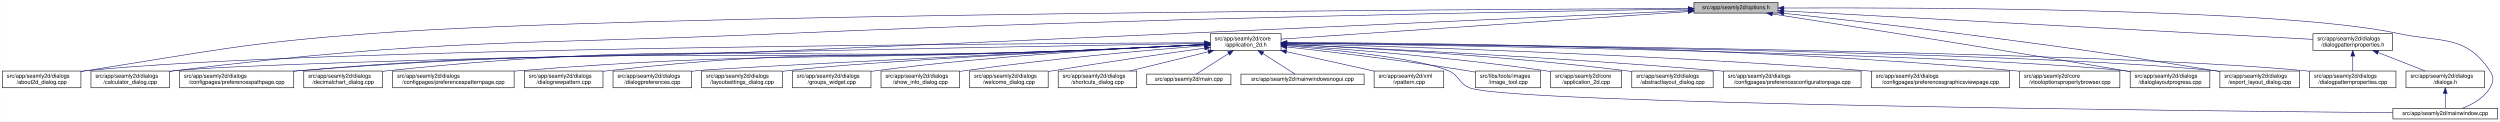
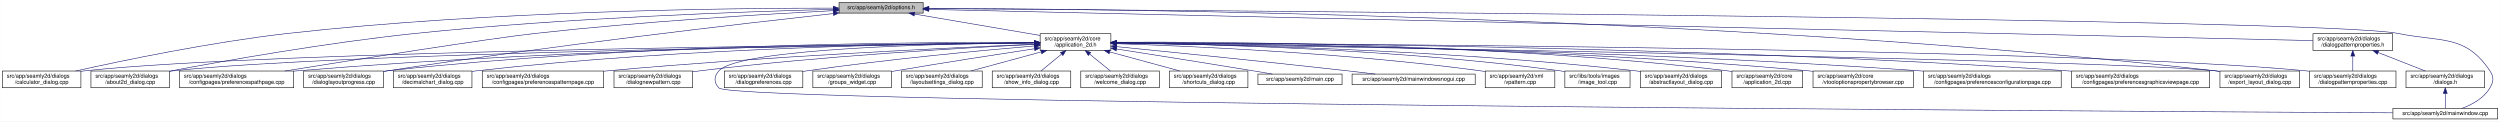
- <svg xmlns="http://www.w3.org/2000/svg" xmlns:xlink="http://www.w3.org/1999/xlink" width="4487pt" height="218pt" viewBox="0.00 0.00 4486.50 218.00">
+ <svg xmlns="http://www.w3.org/2000/svg" xmlns:xlink="http://www.w3.org/1999/xlink" width="4488pt" height="218pt" viewBox="0.00 0.00 4487.50 218.00">
  <g id="graph0" class="graph" transform="scale(1 1) rotate(0) translate(4 214)">
-     <polygon fill="white" stroke="transparent" points="-4,4 -4,-214 4482.5,-214 4482.5,4 -4,4" />
+     <polygon fill="white" stroke="transparent" points="-4,4 -4,-214 4483.5,-214 4483.5,4 -4,4" />
    <g id="node1" class="node">
      <g id="a_node1">
        <a xlink:title=" ">
-           <polygon fill="#bfbfbf" stroke="black" points="3036,-190.5 3036,-209.5 3187,-209.5 3187,-190.5 3036,-190.5" />
-           <text text-anchor="middle" x="3111.5" y="-197.5" font-family="Helvetica,sans-Serif" font-size="10.00">src/app/seamly2d/options.h</text>
+           <polygon fill="#bfbfbf" stroke="black" points="1502,-190.5 1502,-209.5 1653,-209.5 1653,-190.5 1502,-190.5" />
+           <text text-anchor="middle" x="1577.5" y="-197.5" font-family="Helvetica,sans-Serif" font-size="10.00">src/app/seamly2d/options.h</text>
        </a>
      </g>
    </g>
    <g id="node2" class="node">
      <g id="a_node2">
        <a xlink:href="../../d7/d61/application__2d_8h.html" target="_top" xlink:title=" ">
-           <polygon fill="white" stroke="black" points="2168,-123.5 2168,-153.5 2295,-153.5 2295,-123.5 2168,-123.5" />
-           <text text-anchor="start" x="2176" y="-141.5" font-family="Helvetica,sans-Serif" font-size="10.00">src/app/seamly2d/core</text>
-           <text text-anchor="middle" x="2231.5" y="-130.5" font-family="Helvetica,sans-Serif" font-size="10.00">/application_2d.h</text>
+           <polygon fill="white" stroke="black" points="1863,-123.5 1863,-153.5 1990,-153.5 1990,-123.5 1863,-123.5" />
+           <text text-anchor="start" x="1871" y="-141.5" font-family="Helvetica,sans-Serif" font-size="10.00">src/app/seamly2d/core</text>
+           <text text-anchor="middle" x="1926.5" y="-130.5" font-family="Helvetica,sans-Serif" font-size="10.00">/application_2d.h</text>
        </a>
      </g>
    </g>
    <g id="edge1" class="edge">
-       <path fill="none" stroke="midnightblue" d="M3025.7,-193.2C2849.5,-181.29 2450.4,-154.3 2295.05,-143.8" />
-       <polygon fill="midnightblue" stroke="midnightblue" points="3025.5,-196.69 3035.71,-193.88 3025.97,-189.71 3025.5,-196.69" />
-     </g>
-     <g id="node4" class="node">
-       <g id="a_node4">
-         <a xlink:href="../../d9/d7f/about2d__dialog_8cpp.html" target="_top" xlink:title=" ">
+       <path fill="none" stroke="midnightblue" d="M1637.67,-188.74C1700.56,-178.02 1798.86,-161.26 1862.98,-150.33" />
+       <polygon fill="midnightblue" stroke="midnightblue" points="1636.77,-185.34 1627.5,-190.48 1637.95,-192.24 1636.77,-185.34" />
+     </g>
+     <g id="node5" class="node">
+       <g id="a_node5">
+         <a xlink:href="../../d7/dfa/calculator__dialog_8cpp.html" target="_top" xlink:title=" ">
          <polygon fill="white" stroke="black" points="0,-56.5 0,-86.5 141,-86.5 141,-56.5 0,-56.5" />
          <text text-anchor="start" x="8" y="-74.5" font-family="Helvetica,sans-Serif" font-size="10.00">src/app/seamly2d/dialogs</text>
-           <text text-anchor="middle" x="70.5" y="-63.5" font-family="Helvetica,sans-Serif" font-size="10.00">/about2d_dialog.cpp</text>
+           <text text-anchor="middle" x="70.5" y="-63.5" font-family="Helvetica,sans-Serif" font-size="10.00">/calculator_dialog.cpp</text>
        </a>
      </g>
    </g>
    <g id="edge27" class="edge">
-       <path fill="none" stroke="midnightblue" d="M3025.87,-198.71C2649.17,-197.21 1137.14,-189.11 663.5,-154 433.75,-136.97 377.09,-122.7 149.5,-87 146.74,-86.57 143.94,-86.11 141.1,-85.65" />
-       <polygon fill="midnightblue" stroke="midnightblue" points="3025.87,-202.21 3035.89,-198.74 3025.9,-195.21 3025.87,-202.21" />
+       <path fill="none" stroke="midnightblue" d="M1491.67,-199.44C1310.27,-199.48 874.82,-194.85 512.5,-154 375.26,-138.52 216.5,-105.49 131.59,-86.57" />
+       <polygon fill="midnightblue" stroke="midnightblue" points="1491.68,-202.94 1501.68,-199.43 1491.68,-195.94 1491.68,-202.94" />
    </g>
    <g id="node6" class="node">
      <g id="a_node6">
-         <a xlink:href="../../d7/dfa/calculator__dialog_8cpp.html" target="_top" xlink:title=" ">
+         <a xlink:href="../../d9/d7f/about2d__dialog_8cpp.html" target="_top" xlink:title=" ">
          <polygon fill="white" stroke="black" points="159,-56.5 159,-86.5 300,-86.5 300,-56.5 159,-56.5" />
          <text text-anchor="start" x="167" y="-74.5" font-family="Helvetica,sans-Serif" font-size="10.00">src/app/seamly2d/dialogs</text>
-           <text text-anchor="middle" x="229.5" y="-63.5" font-family="Helvetica,sans-Serif" font-size="10.00">/calculator_dialog.cpp</text>
+           <text text-anchor="middle" x="229.5" y="-63.5" font-family="Helvetica,sans-Serif" font-size="10.00">/about2d_dialog.cpp</text>
        </a>
      </g>
    </g>
    <g id="edge28" class="edge">
-       <path fill="none" stroke="midnightblue" d="M3025.74,-197.78C2775.94,-194.02 2027.27,-181.12 1406.5,-154 918.06,-132.66 793.82,-146.13 308.5,-87 305.73,-86.66 302.91,-86.29 300.07,-85.89" />
-       <polygon fill="midnightblue" stroke="midnightblue" points="3025.79,-201.29 3035.84,-197.94 3025.89,-194.29 3025.79,-201.29" />
-     </g>
-     <g id="node8" class="node">
-       <g id="a_node8">
+       <path fill="none" stroke="midnightblue" d="M1491.61,-197.2C1339.88,-193.39 1014.6,-182.41 741.5,-154 583.04,-137.52 398.94,-104.87 300.41,-86.28" />
+       <polygon fill="midnightblue" stroke="midnightblue" points="1491.71,-200.7 1501.79,-197.45 1491.88,-193.71 1491.71,-200.7" />
+     </g>
+     <g id="node10" class="node">
+       <g id="a_node10">
        <a xlink:href="../../dc/d20/preferencespathpage_8cpp.html" target="_top" xlink:title=" ">
          <polygon fill="white" stroke="black" points="318,-56.5 318,-86.5 523,-86.5 523,-56.5 318,-56.5" />
          <text text-anchor="start" x="326" y="-74.5" font-family="Helvetica,sans-Serif" font-size="10.00">src/app/seamly2d/dialogs</text>
          <text text-anchor="middle" x="420.5" y="-63.5" font-family="Helvetica,sans-Serif" font-size="10.00">/configpages/preferencespathpage.cpp</text>
        </a>
      </g>
    </g>
    <g id="edge29" class="edge">
-       <path fill="none" stroke="midnightblue" d="M3025.78,-195.08C2776.09,-183.66 2027.69,-149.62 1406.5,-123 1017.64,-106.33 919.3,-120.24 531.5,-87 528.79,-86.77 526.04,-86.52 523.27,-86.25" />
-       <polygon fill="midnightblue" stroke="midnightblue" points="3025.73,-198.58 3035.88,-195.54 3026.05,-191.58 3025.73,-198.58" />
-     </g>
-     <g id="node16" class="node">
-       <g id="a_node16">
+       <path fill="none" stroke="midnightblue" d="M1491.58,-194.91C1371.55,-188.71 1146.99,-175.35 956.5,-154 871.26,-144.45 635.73,-107.19 507.1,-86.52" />
+       <polygon fill="midnightblue" stroke="midnightblue" points="1491.64,-198.42 1501.81,-195.44 1492,-191.43 1491.64,-198.42" />
+     </g>
+     <g id="node13" class="node">
+       <g id="a_node13">
        <a xlink:href="../../d6/d89/dialoglayoutprogress_8cpp.html" target="_top" xlink:title=" ">
-           <polygon fill="white" stroke="black" points="3819,-56.5 3819,-86.5 3962,-86.5 3962,-56.5 3819,-56.5" />
-           <text text-anchor="start" x="3827" y="-74.5" font-family="Helvetica,sans-Serif" font-size="10.00">src/app/seamly2d/dialogs</text>
-           <text text-anchor="middle" x="3890.5" y="-63.5" font-family="Helvetica,sans-Serif" font-size="10.00">/dialoglayoutprogress.cpp</text>
-         </a>
-       </g>
-     </g>
-     <g id="edge34" class="edge">
-       <path fill="none" stroke="midnightblue" d="M3176.81,-188.92C3300.43,-169.76 3577.06,-126.45 3809.5,-87 3812.6,-86.47 3815.76,-85.93 3818.96,-85.38" />
-       <polygon fill="midnightblue" stroke="midnightblue" points="3176.1,-185.49 3166.75,-190.48 3177.17,-192.41 3176.1,-185.49" />
+           <polygon fill="white" stroke="black" points="541,-56.5 541,-86.5 684,-86.5 684,-56.5 541,-56.5" />
+           <text text-anchor="start" x="549" y="-74.5" font-family="Helvetica,sans-Serif" font-size="10.00">src/app/seamly2d/dialogs</text>
+           <text text-anchor="middle" x="612.5" y="-63.5" font-family="Helvetica,sans-Serif" font-size="10.00">/dialoglayoutprogress.cpp</text>
+         </a>
+       </g>
+     </g>
+     <g id="edge30" class="edge">
+       <path fill="none" stroke="midnightblue" d="M1491.69,-189.68C1333.36,-172.15 984.76,-131.95 692.5,-87 689.85,-86.59 687.15,-86.17 684.43,-85.72" />
+       <polygon fill="midnightblue" stroke="midnightblue" points="1491.51,-193.18 1501.84,-190.8 1492.28,-186.23 1491.51,-193.18" />
    </g>
    <g id="node17" class="node">
      <g id="a_node17">
        <a xlink:href="../../dd/d54/export__layout__dialog_8cpp.html" target="_top" xlink:title=" ">
-           <polygon fill="white" stroke="black" points="3980,-56.5 3980,-86.5 4123,-86.5 4123,-56.5 3980,-56.5" />
-           <text text-anchor="start" x="3988" y="-74.5" font-family="Helvetica,sans-Serif" font-size="10.00">src/app/seamly2d/dialogs</text>
-           <text text-anchor="middle" x="4051.5" y="-63.5" font-family="Helvetica,sans-Serif" font-size="10.00">/export_layout_dialog.cpp</text>
+           <polygon fill="white" stroke="black" points="3981,-56.5 3981,-86.5 4124,-86.5 4124,-56.5 3981,-56.5" />
+           <text text-anchor="start" x="3989" y="-74.5" font-family="Helvetica,sans-Serif" font-size="10.00">src/app/seamly2d/dialogs</text>
+           <text text-anchor="middle" x="4052.5" y="-63.5" font-family="Helvetica,sans-Serif" font-size="10.00">/export_layout_dialog.cpp</text>
        </a>
      </g>
    </g>
    <g id="edge35" class="edge">
-       <path fill="none" stroke="midnightblue" d="M3197.47,-190.11C3278.34,-181.55 3402.76,-167.9 3510.5,-154 3715.84,-127.51 3767.16,-120.36 3971.5,-87 3974.29,-86.55 3977.13,-86.07 3979.99,-85.59" />
-       <polygon fill="midnightblue" stroke="midnightblue" points="3196.91,-186.65 3187.34,-191.18 3197.65,-193.61 3196.91,-186.65" />
-     </g>
-     <g id="node26" class="node">
-       <g id="a_node26">
+       <path fill="none" stroke="midnightblue" d="M1663.3,-199.02C1974.51,-198.24 3072.84,-188.02 3971.5,-87 3974.48,-86.66 3977.52,-86.29 3980.58,-85.88" />
+       <polygon fill="midnightblue" stroke="midnightblue" points="1663,-195.52 1653,-199.04 1663.01,-202.52 1663,-195.52" />
+     </g>
+     <g id="node25" class="node">
+       <g id="a_node25">
        <a xlink:href="../../d8/dd9/mainwindow_8cpp.html" target="_top" xlink:title=" ">
-           <polygon fill="white" stroke="black" points="4290.5,-0.5 4290.5,-19.5 4478.5,-19.5 4478.5,-0.5 4290.5,-0.5" />
-           <text text-anchor="middle" x="4384.5" y="-7.5" font-family="Helvetica,sans-Serif" font-size="10.00">src/app/seamly2d/mainwindow.cpp</text>
+           <polygon fill="white" stroke="black" points="4291.5,-0.5 4291.5,-19.5 4479.5,-19.5 4479.5,-0.5 4291.5,-0.5" />
+           <text text-anchor="middle" x="4385.5" y="-7.5" font-family="Helvetica,sans-Serif" font-size="10.00">src/app/seamly2d/mainwindow.cpp</text>
        </a>
      </g>
    </g>
    <g id="edge36" class="edge">
-       <path fill="none" stroke="midnightblue" d="M3197.63,-199.6C3434.01,-200.63 4089.24,-199.21 4299.5,-154 4376.88,-137.36 4420.3,-152.66 4464.5,-87 4472.19,-75.57 4471.46,-67.89 4464.5,-56 4453.8,-37.71 4432.63,-26.27 4414.75,-19.51" />
-       <polygon fill="midnightblue" stroke="midnightblue" points="3197.38,-196.1 3187.37,-199.55 3197.35,-203.1 3197.38,-196.1" />
+       <path fill="none" stroke="midnightblue" d="M1663.63,-198.47C2112.51,-195.58 4168.49,-180.91 4300.5,-154 4378.05,-138.19 4421.3,-152.66 4465.5,-87 4473.19,-75.57 4472.46,-67.89 4465.5,-56 4454.8,-37.71 4433.63,-26.27 4415.75,-19.51" />
+       <polygon fill="midnightblue" stroke="midnightblue" points="1663.3,-194.97 1653.32,-198.53 1663.35,-201.97 1663.3,-194.97" />
    </g>
    <g id="node28" class="node">
      <g id="a_node28">
        <a xlink:href="../../d5/d4e/dialogpatternproperties_8h.html" target="_top" xlink:title=" ">
-           <polygon fill="white" stroke="black" points="4147,-123.5 4147,-153.5 4290,-153.5 4290,-123.5 4147,-123.5" />
-           <text text-anchor="start" x="4155" y="-141.5" font-family="Helvetica,sans-Serif" font-size="10.00">src/app/seamly2d/dialogs</text>
-           <text text-anchor="middle" x="4218.5" y="-130.5" font-family="Helvetica,sans-Serif" font-size="10.00">/dialogpatternproperties.h</text>
-         </a>
-       </g>
-     </g>
-     <g id="edge30" class="edge">
-       <path fill="none" stroke="midnightblue" d="M3197.27,-194.39C3408.58,-183.03 3951.27,-153.86 4146.87,-143.35" />
-       <polygon fill="midnightblue" stroke="midnightblue" points="3196.95,-190.9 3187.15,-194.93 3197.33,-197.89 3196.95,-190.9" />
+           <polygon fill="white" stroke="black" points="4148,-123.5 4148,-153.5 4291,-153.5 4291,-123.5 4148,-123.5" />
+           <text text-anchor="start" x="4156" y="-141.5" font-family="Helvetica,sans-Serif" font-size="10.00">src/app/seamly2d/dialogs</text>
+           <text text-anchor="middle" x="4219.5" y="-130.5" font-family="Helvetica,sans-Serif" font-size="10.00">/dialogpatternproperties.h</text>
+         </a>
+       </g>
+     </g>
+     <g id="edge31" class="edge">
+       <path fill="none" stroke="midnightblue" d="M1663.16,-197.07C2066.94,-187.98 3776.07,-149.49 4147.9,-141.11" />
+       <polygon fill="midnightblue" stroke="midnightblue" points="1662.93,-193.57 1653.02,-197.3 1663.09,-200.57 1662.93,-193.57" />
    </g>
    <g id="node3" class="node">
      <g id="a_node3">
+         <a xlink:href="../../dd/db4/abstractlayout__dialog_8cpp.html" target="_top" xlink:title=" ">
+           <polygon fill="white" stroke="black" points="2940.5,-56.5 2940.5,-86.5 3086.5,-86.5 3086.5,-56.5 2940.5,-56.5" />
+           <text text-anchor="start" x="2948.5" y="-74.5" font-family="Helvetica,sans-Serif" font-size="10.00">src/app/seamly2d/dialogs</text>
+           <text text-anchor="middle" x="3013.5" y="-63.5" font-family="Helvetica,sans-Serif" font-size="10.00">/abstractlayout_dialog.cpp</text>
+         </a>
+       </g>
+     </g>
+     <g id="edge2" class="edge">
+       <path fill="none" stroke="midnightblue" d="M2000.27,-136.88C2166.71,-134.81 2583.94,-125.84 2930.5,-87 2933.7,-86.64 2936.96,-86.24 2940.25,-85.8" />
+       <polygon fill="midnightblue" stroke="midnightblue" points="2000.11,-133.38 1990.15,-137 2000.19,-140.38 2000.11,-133.38" />
+     </g>
+     <g id="node4" class="node">
+       <g id="a_node4">
        <a xlink:href="../../df/d3e/application__2d_8cpp.html" target="_top" xlink:title=" ">
-           <polygon fill="white" stroke="black" points="2779,-56.5 2779,-86.5 2906,-86.5 2906,-56.5 2779,-56.5" />
-           <text text-anchor="start" x="2787" y="-74.5" font-family="Helvetica,sans-Serif" font-size="10.00">src/app/seamly2d/core</text>
-           <text text-anchor="middle" x="2842.5" y="-63.5" font-family="Helvetica,sans-Serif" font-size="10.00">/application_2d.cpp</text>
-         </a>
-       </g>
-     </g>
-     <g id="edge2" class="edge">
-       <path fill="none" stroke="midnightblue" d="M2305.18,-132.98C2409.08,-126.07 2604.42,-111.08 2769.5,-87 2772.57,-86.55 2775.7,-86.06 2778.87,-85.54" />
-       <polygon fill="midnightblue" stroke="midnightblue" points="2304.86,-129.5 2295.11,-133.65 2305.32,-136.48 2304.86,-129.5" />
+           <polygon fill="white" stroke="black" points="3105,-56.5 3105,-86.5 3232,-86.5 3232,-56.5 3105,-56.5" />
+           <text text-anchor="start" x="3113" y="-74.5" font-family="Helvetica,sans-Serif" font-size="10.00">src/app/seamly2d/core</text>
+           <text text-anchor="middle" x="3168.5" y="-63.5" font-family="Helvetica,sans-Serif" font-size="10.00">/application_2d.cpp</text>
+         </a>
+       </g>
    </g>
    <g id="edge3" class="edge">
-       <path fill="none" stroke="midnightblue" d="M2157.76,-137.27C1835.74,-136.01 550.99,-128.45 149.5,-87 146.73,-86.71 143.9,-86.38 141.06,-86.02" />
-       <polygon fill="midnightblue" stroke="midnightblue" points="2157.9,-140.77 2167.91,-137.31 2157.92,-133.77 2157.9,-140.77" />
-     </g>
-     <g id="node5" class="node">
-       <g id="a_node5">
-         <a xlink:href="../../dd/db4/abstractlayout__dialog_8cpp.html" target="_top" xlink:title=" ">
-           <polygon fill="white" stroke="black" points="2924.5,-56.5 2924.5,-86.5 3070.5,-86.5 3070.5,-56.5 2924.5,-56.5" />
-           <text text-anchor="start" x="2932.5" y="-74.5" font-family="Helvetica,sans-Serif" font-size="10.00">src/app/seamly2d/dialogs</text>
-           <text text-anchor="middle" x="2997.5" y="-63.5" font-family="Helvetica,sans-Serif" font-size="10.00">/abstractlayout_dialog.cpp</text>
-         </a>
-       </g>
+       <path fill="none" stroke="midnightblue" d="M2000.29,-138.22C2185.34,-139.16 2683.77,-136.49 3095.5,-87 3098.58,-86.63 3101.72,-86.2 3104.89,-85.73" />
+       <polygon fill="midnightblue" stroke="midnightblue" points="2000.16,-134.71 1990.14,-138.16 2000.12,-141.71 2000.16,-134.71" />
    </g>
    <g id="edge4" class="edge">
-       <path fill="none" stroke="midnightblue" d="M2305.53,-134.43C2431.14,-128.7 2693.86,-114.36 2914.5,-87 2917.69,-86.6 2920.95,-86.17 2924.24,-85.7" />
-       <polygon fill="midnightblue" stroke="midnightblue" points="2305.1,-130.95 2295.27,-134.9 2305.41,-137.94 2305.1,-130.95" />
+       <path fill="none" stroke="midnightblue" d="M1852.53,-136.91C1560.58,-134.34 487.72,-122.63 149.5,-87 146.73,-86.71 143.9,-86.37 141.06,-86" />
+       <polygon fill="midnightblue" stroke="midnightblue" points="1852.56,-140.41 1862.59,-137 1852.62,-133.41 1852.56,-140.41" />
    </g>
    <g id="edge5" class="edge">
-       <path fill="none" stroke="midnightblue" d="M2157.34,-136.23C1826.63,-130.5 494.47,-106.39 308.5,-87 305.73,-86.71 302.9,-86.38 300.06,-86.01" />
-       <polygon fill="midnightblue" stroke="midnightblue" points="2157.7,-139.74 2167.76,-136.42 2157.82,-132.74 2157.7,-139.74" />
+       <path fill="none" stroke="midnightblue" d="M1852.41,-136.67C1577.21,-133.35 613.89,-119.61 308.5,-87 305.73,-86.7 302.9,-86.37 300.06,-85.99" />
+       <polygon fill="midnightblue" stroke="midnightblue" points="1852.64,-140.17 1862.69,-136.79 1852.73,-133.17 1852.64,-140.17" />
    </g>
    <g id="node7" class="node">
      <g id="a_node7">
+         <a xlink:href="../../d2/d00/vtooloptionspropertybrowser_8cpp.html" target="_top" xlink:title=" ">
+           <polygon fill="white" stroke="black" points="3250.5,-56.5 3250.5,-86.5 3430.5,-86.5 3430.5,-56.5 3250.5,-56.5" />
+           <text text-anchor="start" x="3258.5" y="-74.5" font-family="Helvetica,sans-Serif" font-size="10.00">src/app/seamly2d/core</text>
+           <text text-anchor="middle" x="3340.5" y="-63.5" font-family="Helvetica,sans-Serif" font-size="10.00">/vtooloptionspropertybrowser.cpp</text>
+         </a>
+       </g>
+     </g>
+     <g id="edge6" class="edge">
+       <path fill="none" stroke="midnightblue" d="M2000.34,-137.39C2200.41,-136.5 2769.56,-130.07 3240.5,-87 3243.73,-86.7 3247.02,-86.38 3250.34,-86.02" />
+       <polygon fill="midnightblue" stroke="midnightblue" points="2000.22,-133.89 1990.24,-137.43 2000.25,-140.89 2000.22,-133.89" />
+     </g>
+     <g id="node8" class="node">
+       <g id="a_node8">
        <a xlink:href="../../d2/d2d/preferencesconfigurationpage_8cpp.html" target="_top" xlink:title=" ">
-           <polygon fill="white" stroke="black" points="3089,-56.5 3089,-86.5 3336,-86.5 3336,-56.5 3089,-56.5" />
-           <text text-anchor="start" x="3097" y="-74.5" font-family="Helvetica,sans-Serif" font-size="10.00">src/app/seamly2d/dialogs</text>
-           <text text-anchor="middle" x="3212.5" y="-63.5" font-family="Helvetica,sans-Serif" font-size="10.00">/configpages/preferencesconfigurationpage.cpp</text>
-         </a>
-       </g>
-     </g>
-     <g id="edge6" class="edge">
-       <path fill="none" stroke="midnightblue" d="M2305.41,-134.32C2452.81,-127.71 2793.72,-111.07 3079.5,-87 3082.62,-86.74 3085.79,-86.46 3088.98,-86.17" />
-       <polygon fill="midnightblue" stroke="midnightblue" points="2304.97,-130.84 2295.14,-134.78 2305.28,-137.83 2304.97,-130.84" />
+           <polygon fill="white" stroke="black" points="3449,-56.5 3449,-86.5 3696,-86.5 3696,-56.5 3449,-56.5" />
+           <text text-anchor="start" x="3457" y="-74.5" font-family="Helvetica,sans-Serif" font-size="10.00">src/app/seamly2d/dialogs</text>
+           <text text-anchor="middle" x="3572.5" y="-63.5" font-family="Helvetica,sans-Serif" font-size="10.00">/configpages/preferencesconfigurationpage.cpp</text>
+         </a>
+       </g>
    </g>
    <g id="edge7" class="edge">
-       <path fill="none" stroke="midnightblue" d="M2157.43,-133.66C2093.82,-130.46 1999.64,-125.96 1917.5,-123 1301.69,-100.79 1145.84,-134.97 531.5,-87 528.79,-86.79 526.04,-86.56 523.27,-86.31" />
-       <polygon fill="midnightblue" stroke="midnightblue" points="2157.6,-137.17 2167.77,-134.18 2157.96,-130.18 2157.6,-137.17" />
+       <path fill="none" stroke="midnightblue" d="M2000.11,-137C2219.38,-135.1 2887.25,-126.26 3439.5,-87 3442.63,-86.78 3445.8,-86.54 3448.99,-86.28" />
+       <polygon fill="midnightblue" stroke="midnightblue" points="1999.98,-133.5 1990.01,-137.09 2000.04,-140.5 1999.98,-133.5" />
    </g>
    <g id="node9" class="node">
      <g id="a_node9">
        <a xlink:href="../../d9/d70/preferencesgraphicsviewpage_8cpp.html" target="_top" xlink:title=" ">
-           <polygon fill="white" stroke="black" points="3354.5,-56.5 3354.5,-86.5 3602.5,-86.5 3602.5,-56.5 3354.5,-56.5" />
-           <text text-anchor="start" x="3362.5" y="-74.5" font-family="Helvetica,sans-Serif" font-size="10.00">src/app/seamly2d/dialogs</text>
-           <text text-anchor="middle" x="3478.5" y="-63.5" font-family="Helvetica,sans-Serif" font-size="10.00">/configpages/preferencesgraphicsviewpage.cpp</text>
+           <polygon fill="white" stroke="black" points="3714.5,-56.5 3714.5,-86.5 3962.5,-86.5 3962.5,-56.5 3714.5,-56.5" />
+           <text text-anchor="start" x="3722.5" y="-74.5" font-family="Helvetica,sans-Serif" font-size="10.00">src/app/seamly2d/dialogs</text>
+           <text text-anchor="middle" x="3838.5" y="-63.5" font-family="Helvetica,sans-Serif" font-size="10.00">/configpages/preferencesgraphicsviewpage.cpp</text>
        </a>
      </g>
    </g>
    <g id="edge8" class="edge">
-       <path fill="none" stroke="midnightblue" d="M2305.34,-135.74C2483.97,-131.15 2953.59,-116.99 3344.5,-87 3347.77,-86.75 3351.08,-86.48 3354.42,-86.2" />
-       <polygon fill="midnightblue" stroke="midnightblue" points="2305.17,-132.25 2295.27,-136 2305.35,-139.24 2305.17,-132.25" />
-     </g>
-     <g id="node10" class="node">
-       <g id="a_node10">
-         <a xlink:href="../../d2/d00/vtooloptionspropertybrowser_8cpp.html" target="_top" xlink:title=" ">
-           <polygon fill="white" stroke="black" points="3620.5,-56.5 3620.5,-86.5 3800.5,-86.5 3800.5,-56.5 3620.5,-56.5" />
-           <text text-anchor="start" x="3628.5" y="-74.5" font-family="Helvetica,sans-Serif" font-size="10.00">src/app/seamly2d/core</text>
-           <text text-anchor="middle" x="3710.5" y="-63.5" font-family="Helvetica,sans-Serif" font-size="10.00">/vtooloptionspropertybrowser.cpp</text>
-         </a>
-       </g>
+       <path fill="none" stroke="midnightblue" d="M2000.54,-137.5C2244.41,-137.05 3044.65,-132 3704.5,-87 3707.77,-86.78 3711.08,-86.54 3714.42,-86.28" />
+       <polygon fill="midnightblue" stroke="midnightblue" points="2000.37,-134 1990.37,-137.52 2000.38,-141 2000.37,-134" />
    </g>
    <g id="edge9" class="edge">
-       <path fill="none" stroke="midnightblue" d="M2305.41,-137.62C2512.19,-137.35 3114.04,-132.4 3611.5,-87 3614.44,-86.73 3617.43,-86.43 3620.44,-86.11" />
-       <polygon fill="midnightblue" stroke="midnightblue" points="2305.27,-134.12 2295.28,-137.63 2305.28,-141.12 2305.27,-134.12" />
+       <path fill="none" stroke="midnightblue" d="M1852.56,-137.26C1644.32,-136.06 1035.3,-128.93 531.5,-87 528.79,-86.77 526.04,-86.53 523.27,-86.27" />
+       <polygon fill="midnightblue" stroke="midnightblue" points="1852.74,-140.76 1862.76,-137.32 1852.78,-133.76 1852.74,-140.76" />
    </g>
    <g id="node11" class="node">
      <g id="a_node11">
        <a xlink:href="../../dd/dc2/decimalchart__dialog_8cpp.html" target="_top" xlink:title=" ">
-           <polygon fill="white" stroke="black" points="541,-56.5 541,-86.5 682,-86.5 682,-56.5 541,-56.5" />
-           <text text-anchor="start" x="549" y="-74.5" font-family="Helvetica,sans-Serif" font-size="10.00">src/app/seamly2d/dialogs</text>
-           <text text-anchor="middle" x="611.5" y="-63.5" font-family="Helvetica,sans-Serif" font-size="10.00">/decimalchart_dialog.cpp</text>
+           <polygon fill="white" stroke="black" points="702,-56.5 702,-86.5 843,-86.5 843,-56.5 702,-56.5" />
+           <text text-anchor="start" x="710" y="-74.5" font-family="Helvetica,sans-Serif" font-size="10.00">src/app/seamly2d/dialogs</text>
+           <text text-anchor="middle" x="772.5" y="-63.5" font-family="Helvetica,sans-Serif" font-size="10.00">/decimalchart_dialog.cpp</text>
        </a>
      </g>
    </g>
    <g id="edge10" class="edge">
-       <path fill="none" stroke="midnightblue" d="M2157.43,-133.73C2093.81,-130.57 1999.64,-126.1 1917.5,-123 1372.76,-102.43 1233.66,-143.77 691.5,-87 688.41,-86.68 685.26,-86.3 682.09,-85.89" />
-       <polygon fill="midnightblue" stroke="midnightblue" points="2157.6,-137.24 2167.77,-134.24 2157.95,-130.25 2157.6,-137.24" />
+       <path fill="none" stroke="midnightblue" d="M1852.61,-137.39C1678.05,-136.38 1226.65,-129.51 852.5,-87 849.41,-86.65 846.27,-86.25 843.1,-85.82" />
+       <polygon fill="midnightblue" stroke="midnightblue" points="1852.69,-140.89 1862.71,-137.44 1852.73,-133.89 1852.69,-140.89" />
    </g>
    <g id="node12" class="node">
      <g id="a_node12">
        <a xlink:href="../../dc/d63/preferencespatternpage_8cpp.html" target="_top" xlink:title=" ">
-           <polygon fill="white" stroke="black" points="700.5,-56.5 700.5,-86.5 918.5,-86.5 918.5,-56.5 700.5,-56.5" />
-           <text text-anchor="start" x="708.5" y="-74.5" font-family="Helvetica,sans-Serif" font-size="10.00">src/app/seamly2d/dialogs</text>
-           <text text-anchor="middle" x="809.5" y="-63.5" font-family="Helvetica,sans-Serif" font-size="10.00">/configpages/preferencespatternpage.cpp</text>
+           <polygon fill="white" stroke="black" points="861.5,-56.5 861.5,-86.5 1079.5,-86.5 1079.5,-56.5 861.5,-56.5" />
+           <text text-anchor="start" x="869.5" y="-74.5" font-family="Helvetica,sans-Serif" font-size="10.00">src/app/seamly2d/dialogs</text>
+           <text text-anchor="middle" x="970.5" y="-63.5" font-family="Helvetica,sans-Serif" font-size="10.00">/configpages/preferencespatternpage.cpp</text>
        </a>
      </g>
    </g>
    <g id="edge11" class="edge">
-       <path fill="none" stroke="midnightblue" d="M2157.43,-133.87C2093.8,-130.81 1999.62,-126.39 1917.5,-123 1477.58,-104.84 1366.41,-121.88 927.5,-87 924.62,-86.77 921.7,-86.52 918.76,-86.26" />
-       <polygon fill="midnightblue" stroke="midnightblue" points="2157.6,-137.39 2167.76,-134.37 2157.94,-130.4 2157.6,-137.39" />
-     </g>
-     <g id="node13" class="node">
-       <g id="a_node13">
-         <a xlink:href="../../de/d87/dialognewpattern_8cpp.html" target="_top" xlink:title=" ">
-           <polygon fill="white" stroke="black" points="937,-56.5 937,-86.5 1078,-86.5 1078,-56.5 937,-56.5" />
-           <text text-anchor="start" x="945" y="-74.5" font-family="Helvetica,sans-Serif" font-size="10.00">src/app/seamly2d/dialogs</text>
-           <text text-anchor="middle" x="1007.5" y="-63.5" font-family="Helvetica,sans-Serif" font-size="10.00">/dialognewpattern.cpp</text>
-         </a>
-       </g>
+       <path fill="none" stroke="midnightblue" d="M1852.61,-134.59C1706.45,-128.49 1370.21,-112.77 1088.5,-87 1085.62,-86.74 1082.71,-86.46 1079.77,-86.17" />
+       <polygon fill="midnightblue" stroke="midnightblue" points="1852.66,-138.1 1862.8,-135.01 1852.95,-131.1 1852.66,-138.1" />
    </g>
    <g id="edge12" class="edge">
-       <path fill="none" stroke="midnightblue" d="M2157.42,-134.02C2093.79,-131.04 1999.61,-126.67 1917.5,-123 1548.19,-106.47 1453.85,-128.47 1086.5,-87 1083.73,-86.69 1080.91,-86.33 1078.06,-85.95" />
-       <polygon fill="midnightblue" stroke="midnightblue" points="2157.6,-137.53 2167.76,-134.5 2157.93,-130.54 2157.6,-137.53" />
+       <path fill="none" stroke="midnightblue" d="M1852.43,-138.03C1660.3,-138.64 1130.39,-135.41 692.5,-87 689.83,-86.71 687.12,-86.37 684.39,-86.01" />
+       <polygon fill="midnightblue" stroke="midnightblue" points="1852.7,-141.53 1862.69,-137.99 1852.68,-134.53 1852.7,-141.53" />
    </g>
    <g id="node14" class="node">
      <g id="a_node14">
-         <a xlink:href="../../d5/d18/dialogpatternproperties_8cpp.html" target="_top" xlink:title=" ">
-           <polygon fill="white" stroke="black" points="4141,-56.5 4141,-86.5 4296,-86.5 4296,-56.5 4141,-56.5" />
-           <text text-anchor="start" x="4149" y="-74.5" font-family="Helvetica,sans-Serif" font-size="10.00">src/app/seamly2d/dialogs</text>
-           <text text-anchor="middle" x="4218.5" y="-63.5" font-family="Helvetica,sans-Serif" font-size="10.00">/dialogpatternproperties.cpp</text>
+         <a xlink:href="../../de/d87/dialognewpattern_8cpp.html" target="_top" xlink:title=" ">
+           <polygon fill="white" stroke="black" points="1098,-56.5 1098,-86.5 1239,-86.5 1239,-56.5 1098,-56.5" />
+           <text text-anchor="start" x="1106" y="-74.5" font-family="Helvetica,sans-Serif" font-size="10.00">src/app/seamly2d/dialogs</text>
+           <text text-anchor="middle" x="1168.5" y="-63.5" font-family="Helvetica,sans-Serif" font-size="10.00">/dialognewpattern.cpp</text>
        </a>
      </g>
    </g>
    <g id="edge13" class="edge">
-       <path fill="none" stroke="midnightblue" d="M2305.5,-136.92C2610.13,-134.34 3768.39,-122.35 4132.5,-87 4135.21,-86.74 4137.97,-86.44 4140.75,-86.11" />
-       <polygon fill="midnightblue" stroke="midnightblue" points="2305.42,-133.43 2295.45,-137.01 2305.48,-140.43 2305.42,-133.43" />
+       <path fill="none" stroke="midnightblue" d="M1852.6,-134.23C1728.47,-128.23 1470.41,-113.58 1253.5,-87 1248.89,-86.44 1244.16,-85.8 1239.39,-85.11" />
+       <polygon fill="midnightblue" stroke="midnightblue" points="1852.59,-137.74 1862.74,-134.72 1852.92,-130.74 1852.59,-137.74" />
    </g>
    <g id="node15" class="node">
      <g id="a_node15">
+         <a xlink:href="../../d5/d18/dialogpatternproperties_8cpp.html" target="_top" xlink:title=" ">
+           <polygon fill="white" stroke="black" points="4142,-56.5 4142,-86.5 4297,-86.5 4297,-56.5 4142,-56.5" />
+           <text text-anchor="start" x="4150" y="-74.5" font-family="Helvetica,sans-Serif" font-size="10.00">src/app/seamly2d/dialogs</text>
+           <text text-anchor="middle" x="4219.5" y="-63.5" font-family="Helvetica,sans-Serif" font-size="10.00">/dialogpatternproperties.cpp</text>
+         </a>
+       </g>
+     </g>
+     <g id="edge14" class="edge">
+       <path fill="none" stroke="midnightblue" d="M2000.23,-137.24C2334.01,-135.86 3705.73,-127.74 4133.5,-87 4136.21,-86.74 4138.97,-86.45 4141.75,-86.12" />
+       <polygon fill="midnightblue" stroke="midnightblue" points="2000.18,-133.74 1990.19,-137.28 2000.21,-140.74 2000.18,-133.74" />
+     </g>
+     <g id="node16" class="node">
+       <g id="a_node16">
        <a xlink:href="../../d5/dc5/dialogpreferences_8cpp.html" target="_top" xlink:title=" ">
-           <polygon fill="white" stroke="black" points="1096,-56.5 1096,-86.5 1237,-86.5 1237,-56.5 1096,-56.5" />
-           <text text-anchor="start" x="1104" y="-74.5" font-family="Helvetica,sans-Serif" font-size="10.00">src/app/seamly2d/dialogs</text>
-           <text text-anchor="middle" x="1166.5" y="-63.5" font-family="Helvetica,sans-Serif" font-size="10.00">/dialogpreferences.cpp</text>
-         </a>
-       </g>
-     </g>
-     <g id="edge14" class="edge">
-       <path fill="none" stroke="midnightblue" d="M2157.77,-133.99C1936.51,-123.41 1290.59,-92.27 1245.5,-87 1242.73,-86.68 1239.91,-86.31 1237.07,-85.92" />
-       <polygon fill="midnightblue" stroke="midnightblue" points="2157.83,-137.49 2167.99,-134.48 2158.16,-130.5 2157.83,-137.49" />
+           <polygon fill="white" stroke="black" points="1296,-56.5 1296,-86.5 1437,-86.5 1437,-56.5 1296,-56.5" />
+           <text text-anchor="start" x="1304" y="-74.5" font-family="Helvetica,sans-Serif" font-size="10.00">src/app/seamly2d/dialogs</text>
+           <text text-anchor="middle" x="1366.5" y="-63.5" font-family="Helvetica,sans-Serif" font-size="10.00">/dialogpreferences.cpp</text>
+         </a>
+       </g>
    </g>
    <g id="edge15" class="edge">
-       <path fill="none" stroke="midnightblue" d="M2305.12,-136.56C2575.32,-132.9 3512.1,-118.21 3809.5,-87 3812.48,-86.69 3815.52,-86.33 3818.59,-85.93" />
-       <polygon fill="midnightblue" stroke="midnightblue" points="2304.98,-133.06 2295.03,-136.7 2305.08,-140.06 2304.98,-133.06" />
+       <path fill="none" stroke="midnightblue" d="M1852.86,-131.54C1758.29,-123.48 1589.23,-107.7 1445.5,-87 1442.74,-86.6 1439.93,-86.18 1437.09,-85.73" />
+       <polygon fill="midnightblue" stroke="midnightblue" points="1852.63,-135.03 1862.89,-132.39 1853.22,-128.06 1852.63,-135.03" />
    </g>
    <g id="edge16" class="edge">
-       <path fill="none" stroke="midnightblue" d="M2305.8,-136.83C2594.36,-134.01 3641.01,-121.55 3971.5,-87 3974.17,-86.72 3976.88,-86.4 3979.61,-86.06" />
-       <polygon fill="midnightblue" stroke="midnightblue" points="2305.42,-133.34 2295.45,-136.93 2305.48,-140.33 2305.42,-133.34" />
+       <path fill="none" stroke="midnightblue" d="M2000.29,-136.35C2343.18,-130.89 3772.72,-107.13 3971.5,-87 3974.48,-86.7 3977.52,-86.35 3980.59,-85.96" />
+       <polygon fill="midnightblue" stroke="midnightblue" points="2000.16,-132.85 1990.22,-136.51 2000.28,-139.85 2000.16,-132.85" />
    </g>
    <g id="node18" class="node">
      <g id="a_node18">
-         <a xlink:href="../../d0/dfa/layoutsettings__dialog_8cpp.html" target="_top" xlink:title=" ">
-           <polygon fill="white" stroke="black" points="1255,-56.5 1255,-86.5 1400,-86.5 1400,-56.5 1255,-56.5" />
-           <text text-anchor="start" x="1263" y="-74.5" font-family="Helvetica,sans-Serif" font-size="10.00">src/app/seamly2d/dialogs</text>
-           <text text-anchor="middle" x="1327.5" y="-63.5" font-family="Helvetica,sans-Serif" font-size="10.00">/layoutsettings_dialog.cpp</text>
+         <a xlink:href="../../db/d5c/groups__widget_8cpp.html" target="_top" xlink:title=" ">
+           <polygon fill="white" stroke="black" points="1455,-56.5 1455,-86.5 1596,-86.5 1596,-56.5 1455,-56.5" />
+           <text text-anchor="start" x="1463" y="-74.5" font-family="Helvetica,sans-Serif" font-size="10.00">src/app/seamly2d/dialogs</text>
+           <text text-anchor="middle" x="1525.5" y="-63.5" font-family="Helvetica,sans-Serif" font-size="10.00">/groups_widget.cpp</text>
        </a>
      </g>
    </g>
    <g id="edge17" class="edge">
-       <path fill="none" stroke="midnightblue" d="M2157.78,-134.07C1983.99,-125.82 1552.47,-104.25 1408.5,-87 1405.8,-86.68 1403.06,-86.32 1400.3,-85.94" />
-       <polygon fill="midnightblue" stroke="midnightblue" points="2157.7,-137.57 2167.85,-134.55 2158.03,-130.58 2157.7,-137.57" />
+       <path fill="none" stroke="midnightblue" d="M1852.68,-126.48C1787.36,-116.6 1689.49,-101.46 1604.5,-87 1601.75,-86.53 1598.95,-86.05 1596.12,-85.56" />
+       <polygon fill="midnightblue" stroke="midnightblue" points="1852.47,-129.99 1862.88,-128.02 1853.52,-123.07 1852.47,-129.99" />
    </g>
    <g id="node19" class="node">
      <g id="a_node19">
-         <a xlink:href="../../db/d5c/groups__widget_8cpp.html" target="_top" xlink:title=" ">
-           <polygon fill="white" stroke="black" points="1418,-56.5 1418,-86.5 1559,-86.5 1559,-56.5 1418,-56.5" />
-           <text text-anchor="start" x="1426" y="-74.5" font-family="Helvetica,sans-Serif" font-size="10.00">src/app/seamly2d/dialogs</text>
-           <text text-anchor="middle" x="1488.5" y="-63.5" font-family="Helvetica,sans-Serif" font-size="10.00">/groups_widget.cpp</text>
+         <a xlink:href="../../d0/dfa/layoutsettings__dialog_8cpp.html" target="_top" xlink:title=" ">
+           <polygon fill="white" stroke="black" points="1614,-56.5 1614,-86.5 1759,-86.5 1759,-56.5 1614,-56.5" />
+           <text text-anchor="start" x="1622" y="-74.5" font-family="Helvetica,sans-Serif" font-size="10.00">src/app/seamly2d/dialogs</text>
+           <text text-anchor="middle" x="1686.5" y="-63.5" font-family="Helvetica,sans-Serif" font-size="10.00">/layoutsettings_dialog.cpp</text>
        </a>
      </g>
    </g>
    <g id="edge18" class="edge">
-       <path fill="none" stroke="midnightblue" d="M2157.59,-134.43C2034.7,-128.76 1780.78,-114.61 1567.5,-87 1564.73,-86.64 1561.92,-86.25 1559.08,-85.84" />
-       <polygon fill="midnightblue" stroke="midnightblue" points="2157.49,-137.93 2167.64,-134.89 2157.81,-130.94 2157.49,-137.93" />
+       <path fill="none" stroke="midnightblue" d="M1865.02,-120.85C1825.89,-110.25 1775.77,-96.68 1738.6,-86.61" />
+       <polygon fill="midnightblue" stroke="midnightblue" points="1864.15,-124.24 1874.72,-123.48 1865.98,-117.48 1864.15,-124.24" />
    </g>
    <g id="node20" class="node">
      <g id="a_node20">
        <a xlink:href="../../d2/df4/show__info__dialog_8cpp.html" target="_top" xlink:title=" ">
-           <polygon fill="white" stroke="black" points="1577,-56.5 1577,-86.5 1718,-86.5 1718,-56.5 1577,-56.5" />
-           <text text-anchor="start" x="1585" y="-74.5" font-family="Helvetica,sans-Serif" font-size="10.00">src/app/seamly2d/dialogs</text>
-           <text text-anchor="middle" x="1647.5" y="-63.5" font-family="Helvetica,sans-Serif" font-size="10.00">/show_info_dialog.cpp</text>
+           <polygon fill="white" stroke="black" points="1777,-56.5 1777,-86.5 1918,-86.5 1918,-56.5 1777,-56.5" />
+           <text text-anchor="start" x="1785" y="-74.5" font-family="Helvetica,sans-Serif" font-size="10.00">src/app/seamly2d/dialogs</text>
+           <text text-anchor="middle" x="1847.5" y="-63.5" font-family="Helvetica,sans-Serif" font-size="10.00">/show_info_dialog.cpp</text>
        </a>
      </g>
    </g>
    <g id="edge19" class="edge">
-       <path fill="none" stroke="midnightblue" d="M2157.77,-132.03C2059.21,-124.28 1879.22,-108.61 1726.5,-87 1723.74,-86.61 1720.93,-86.19 1718.09,-85.75" />
-       <polygon fill="midnightblue" stroke="midnightblue" points="2157.68,-135.53 2167.92,-132.82 2158.22,-128.55 2157.68,-135.53" />
+       <path fill="none" stroke="midnightblue" d="M1901.44,-116.88C1889.44,-107.01 1875.37,-95.43 1864.61,-86.58" />
+       <polygon fill="midnightblue" stroke="midnightblue" points="1899.41,-119.75 1909.36,-123.4 1903.86,-114.34 1899.41,-119.75" />
    </g>
    <g id="node21" class="node">
      <g id="a_node21">
        <a xlink:href="../../df/d69/welcome__dialog_8cpp.html" target="_top" xlink:title=" ">
-           <polygon fill="white" stroke="black" points="1736,-56.5 1736,-86.5 1877,-86.5 1877,-56.5 1736,-56.5" />
-           <text text-anchor="start" x="1744" y="-74.5" font-family="Helvetica,sans-Serif" font-size="10.00">src/app/seamly2d/dialogs</text>
-           <text text-anchor="middle" x="1806.5" y="-63.5" font-family="Helvetica,sans-Serif" font-size="10.00">/welcome_dialog.cpp</text>
+           <polygon fill="white" stroke="black" points="1936,-56.5 1936,-86.5 2077,-86.5 2077,-56.5 1936,-56.5" />
+           <text text-anchor="start" x="1944" y="-74.5" font-family="Helvetica,sans-Serif" font-size="10.00">src/app/seamly2d/dialogs</text>
+           <text text-anchor="middle" x="2006.5" y="-63.5" font-family="Helvetica,sans-Serif" font-size="10.00">/welcome_dialog.cpp</text>
        </a>
      </g>
    </g>
    <g id="edge20" class="edge">
-       <path fill="none" stroke="midnightblue" d="M2157.88,-127.55C2087.75,-117.88 1979.27,-102.44 1885.5,-87 1882.75,-86.55 1879.94,-86.08 1877.11,-85.59" />
-       <polygon fill="midnightblue" stroke="midnightblue" points="2157.56,-131.04 2167.94,-128.93 2158.51,-124.1 2157.56,-131.04" />
+       <path fill="none" stroke="midnightblue" d="M1951.87,-116.88C1964.03,-107.01 1978.28,-95.43 1989.18,-86.58" />
+       <polygon fill="midnightblue" stroke="midnightblue" points="1949.41,-114.37 1943.86,-123.4 1953.83,-119.81 1949.41,-114.37" />
    </g>
    <g id="node22" class="node">
      <g id="a_node22">
        <a xlink:href="../../dd/d84/shortcuts__dialog_8cpp.html" target="_top" xlink:title=" ">
-           <polygon fill="white" stroke="black" points="1895,-56.5 1895,-86.5 2036,-86.5 2036,-56.5 1895,-56.5" />
-           <text text-anchor="start" x="1903" y="-74.5" font-family="Helvetica,sans-Serif" font-size="10.00">src/app/seamly2d/dialogs</text>
-           <text text-anchor="middle" x="1965.5" y="-63.5" font-family="Helvetica,sans-Serif" font-size="10.00">/shortcuts_dialog.cpp</text>
+           <polygon fill="white" stroke="black" points="2095,-56.5 2095,-86.5 2236,-86.5 2236,-56.5 2095,-56.5" />
+           <text text-anchor="start" x="2103" y="-74.5" font-family="Helvetica,sans-Serif" font-size="10.00">src/app/seamly2d/dialogs</text>
+           <text text-anchor="middle" x="2165.5" y="-63.5" font-family="Helvetica,sans-Serif" font-size="10.00">/shortcuts_dialog.cpp</text>
        </a>
      </g>
    </g>
    <g id="edge21" class="edge">
-       <path fill="none" stroke="midnightblue" d="M2164.19,-121.05C2120.7,-110.43 2064.7,-96.74 2023.25,-86.61" />
-       <polygon fill="midnightblue" stroke="midnightblue" points="2163.56,-124.5 2174.11,-123.48 2165.23,-117.7 2163.56,-124.5" />
+       <path fill="none" stroke="midnightblue" d="M1987.72,-120.85C2026.69,-110.25 2076.6,-96.68 2113.62,-86.61" />
+       <polygon fill="midnightblue" stroke="midnightblue" points="1986.8,-117.47 1978.07,-123.48 1988.63,-124.23 1986.8,-117.47" />
    </g>
    <g id="node23" class="node">
      <g id="a_node23">
        <a xlink:href="../../dc/d14/app_2seamly2d_2main_8cpp.html" target="_top" xlink:title=" ">
-           <polygon fill="white" stroke="black" points="2054,-62 2054,-81 2205,-81 2205,-62 2054,-62" />
-           <text text-anchor="middle" x="2129.5" y="-69" font-family="Helvetica,sans-Serif" font-size="10.00">src/app/seamly2d/main.cpp</text>
+           <polygon fill="white" stroke="black" points="2254,-62 2254,-81 2405,-81 2405,-62 2254,-62" />
+           <text text-anchor="middle" x="2329.5" y="-69" font-family="Helvetica,sans-Serif" font-size="10.00">src/app/seamly2d/main.cpp</text>
        </a>
      </g>
    </g>
    <g id="edge22" class="edge">
-       <path fill="none" stroke="midnightblue" d="M2200.86,-117.97C2181.52,-105.65 2157.5,-90.35 2142.85,-81.01" />
-       <polygon fill="midnightblue" stroke="midnightblue" points="2199.05,-120.97 2209.37,-123.4 2202.82,-115.07 2199.05,-120.97" />
+       <path fill="none" stroke="midnightblue" d="M2000.26,-126.03C2064.73,-115.95 2160.86,-100.77 2244.5,-87 2256.02,-85.1 2268.41,-83.02 2280.07,-81.03" />
+       <polygon fill="midnightblue" stroke="midnightblue" points="1999.53,-122.6 1990.19,-127.61 2000.61,-129.52 1999.53,-122.6" />
    </g>
    <g id="node24" class="node">
      <g id="a_node24">
        <a xlink:href="../../d8/de8/mainwindowsnogui_8cpp.html" target="_top" xlink:title=" ">
-           <polygon fill="white" stroke="black" points="2223,-62 2223,-81 2444,-81 2444,-62 2223,-62" />
-           <text text-anchor="middle" x="2333.5" y="-69" font-family="Helvetica,sans-Serif" font-size="10.00">src/app/seamly2d/mainwindowsnogui.cpp</text>
+           <polygon fill="white" stroke="black" points="2423,-62 2423,-81 2644,-81 2644,-62 2423,-62" />
+           <text text-anchor="middle" x="2533.5" y="-69" font-family="Helvetica,sans-Serif" font-size="10.00">src/app/seamly2d/mainwindowsnogui.cpp</text>
        </a>
      </g>
    </g>
    <g id="edge23" class="edge">
-       <path fill="none" stroke="midnightblue" d="M2262.14,-117.97C2281.48,-105.65 2305.5,-90.35 2320.15,-81.01" />
-       <polygon fill="midnightblue" stroke="midnightblue" points="2260.18,-115.07 2253.63,-123.4 2263.95,-120.97 2260.18,-115.07" />
-     </g>
-     <g id="node25" class="node">
-       <g id="a_node25">
+       <path fill="none" stroke="midnightblue" d="M2000.48,-130.22C2095.96,-120.74 2267.2,-103.42 2413.5,-87 2430.08,-85.14 2447.93,-83.04 2464.67,-81.02" />
+       <polygon fill="midnightblue" stroke="midnightblue" points="1999.96,-126.76 1990.35,-131.23 2000.65,-133.72 1999.96,-126.76" />
+     </g>
+     <g id="edge24" class="edge">
+       <path fill="none" stroke="midnightblue" d="M1852.53,-137.17C1692.26,-135.7 1324.25,-127.85 1286.5,-87 1277.15,-76.88 1276.83,-65.81 1286.5,-56 1313.54,-28.56 3774.66,-14.19 4291.1,-11.48" />
+       <polygon fill="midnightblue" stroke="midnightblue" points="1852.75,-140.68 1862.78,-137.26 1852.81,-133.68 1852.75,-140.68" />
+     </g>
+     <g id="node26" class="node">
+       <g id="a_node26">
        <a xlink:href="../../d3/d49/vpattern_8cpp.html" target="_top" xlink:title=" ">
-           <polygon fill="white" stroke="black" points="2462,-56.5 2462,-86.5 2587,-86.5 2587,-56.5 2462,-56.5" />
-           <text text-anchor="start" x="2470" y="-74.5" font-family="Helvetica,sans-Serif" font-size="10.00">src/app/seamly2d/xml</text>
-           <text text-anchor="middle" x="2524.5" y="-63.5" font-family="Helvetica,sans-Serif" font-size="10.00">/vpattern.cpp</text>
-         </a>
-       </g>
-     </g>
-     <g id="edge24" class="edge">
-       <path fill="none" stroke="midnightblue" d="M2304.51,-121.3C2352.92,-110.56 2415.78,-96.62 2461.9,-86.39" />
-       <polygon fill="midnightblue" stroke="midnightblue" points="2303.72,-117.89 2294.72,-123.48 2305.24,-124.73 2303.72,-117.89" />
+           <polygon fill="white" stroke="black" points="2662,-56.5 2662,-86.5 2787,-86.5 2787,-56.5 2662,-56.5" />
+           <text text-anchor="start" x="2670" y="-74.5" font-family="Helvetica,sans-Serif" font-size="10.00">src/app/seamly2d/xml</text>
+           <text text-anchor="middle" x="2724.5" y="-63.5" font-family="Helvetica,sans-Serif" font-size="10.00">/vpattern.cpp</text>
+         </a>
+       </g>
    </g>
    <g id="edge25" class="edge">
-       <path fill="none" stroke="midnightblue" d="M2305.08,-131.9C2395.94,-124.2 2544.7,-108.76 2595.5,-87 2615.85,-78.28 2613.69,-63.56 2634.5,-56 2712.69,-27.58 3937.8,-14.85 4290.3,-11.77" />
-       <polygon fill="midnightblue" stroke="midnightblue" points="2304.79,-128.42 2295.11,-132.74 2305.37,-135.39 2304.79,-128.42" />
+       <path fill="none" stroke="midnightblue" d="M2000.76,-135.5C2132.53,-131.25 2415.69,-118.95 2652.5,-87 2655.53,-86.59 2658.63,-86.13 2661.75,-85.63" />
+       <polygon fill="midnightblue" stroke="midnightblue" points="2000.27,-132.02 1990.39,-135.83 2000.5,-139.01 2000.27,-132.02" />
    </g>
    <g id="node27" class="node">
      <g id="a_node27">
        <a xlink:href="../../d9/da3/image__tool_8cpp.html" target="_top" xlink:title=" ">
-           <polygon fill="white" stroke="black" points="2644,-56.5 2644,-86.5 2761,-86.5 2761,-56.5 2644,-56.5" />
-           <text text-anchor="start" x="2652" y="-74.5" font-family="Helvetica,sans-Serif" font-size="10.00">src/libs/tools/images</text>
-           <text text-anchor="middle" x="2702.5" y="-63.5" font-family="Helvetica,sans-Serif" font-size="10.00">/image_tool.cpp</text>
+           <polygon fill="white" stroke="black" points="2805,-56.5 2805,-86.5 2922,-86.5 2922,-56.5 2805,-56.5" />
+           <text text-anchor="start" x="2813" y="-74.5" font-family="Helvetica,sans-Serif" font-size="10.00">src/libs/tools/images</text>
+           <text text-anchor="middle" x="2863.5" y="-63.5" font-family="Helvetica,sans-Serif" font-size="10.00">/image_tool.cpp</text>
        </a>
      </g>
    </g>
    <g id="edge26" class="edge">
-       <path fill="none" stroke="midnightblue" d="M2305.1,-129.72C2385.14,-120.9 2516.76,-105.33 2629.5,-87 2634.22,-86.23 2639.1,-85.38 2643.99,-84.49" />
-       <polygon fill="midnightblue" stroke="midnightblue" points="2304.67,-126.25 2295.11,-130.82 2305.44,-133.2 2304.67,-126.25" />
-     </g>
-     <g id="edge31" class="edge">
-       <path fill="none" stroke="midnightblue" d="M4218.5,-113.11C4218.5,-104.15 4218.5,-94.32 4218.5,-86.58" />
-       <polygon fill="midnightblue" stroke="midnightblue" points="4215,-113.4 4218.5,-123.4 4222,-113.4 4215,-113.4" />
+       <path fill="none" stroke="midnightblue" d="M2000.09,-136.99C2150.28,-135.12 2502.69,-126.49 2795.5,-87 2798.61,-86.58 2801.79,-86.1 2804.99,-85.57" />
+       <polygon fill="midnightblue" stroke="midnightblue" points="2000.01,-133.49 1990.06,-137.11 2000.1,-140.49 2000.01,-133.49" />
+     </g>
+     <g id="edge32" class="edge">
+       <path fill="none" stroke="midnightblue" d="M4219.5,-113.11C4219.5,-104.15 4219.5,-94.32 4219.5,-86.58" />
+       <polygon fill="midnightblue" stroke="midnightblue" points="4216,-113.4 4219.5,-123.4 4223,-113.4 4216,-113.4" />
    </g>
    <g id="node29" class="node">
      <g id="a_node29">
        <a xlink:href="../../d6/d64/dialogs_8h.html" target="_top" xlink:title=" ">
-           <polygon fill="white" stroke="black" points="4314,-56.5 4314,-86.5 4455,-86.5 4455,-56.5 4314,-56.5" />
-           <text text-anchor="start" x="4322" y="-74.5" font-family="Helvetica,sans-Serif" font-size="10.00">src/app/seamly2d/dialogs</text>
-           <text text-anchor="middle" x="4384.5" y="-63.5" font-family="Helvetica,sans-Serif" font-size="10.00">/dialogs.h</text>
-         </a>
-       </g>
-     </g>
-     <g id="edge32" class="edge">
-       <path fill="none" stroke="midnightblue" d="M4264.01,-119.68C4290.63,-109.26 4323.77,-96.28 4348.55,-86.58" />
-       <polygon fill="midnightblue" stroke="midnightblue" points="4262.55,-116.49 4254.52,-123.4 4265.11,-123.01 4262.55,-116.49" />
+           <polygon fill="white" stroke="black" points="4315,-56.5 4315,-86.5 4456,-86.5 4456,-56.5 4315,-56.5" />
+           <text text-anchor="start" x="4323" y="-74.5" font-family="Helvetica,sans-Serif" font-size="10.00">src/app/seamly2d/dialogs</text>
+           <text text-anchor="middle" x="4385.5" y="-63.5" font-family="Helvetica,sans-Serif" font-size="10.00">/dialogs.h</text>
+         </a>
+       </g>
    </g>
    <g id="edge33" class="edge">
-       <path fill="none" stroke="midnightblue" d="M4384.5,-46.29C4384.5,-36.86 4384.5,-26.65 4384.5,-19.66" />
-       <polygon fill="midnightblue" stroke="midnightblue" points="4381,-46.4 4384.5,-56.4 4388,-46.4 4381,-46.4" />
+       <path fill="none" stroke="midnightblue" d="M4265.01,-119.68C4291.63,-109.26 4324.77,-96.28 4349.55,-86.58" />
+       <polygon fill="midnightblue" stroke="midnightblue" points="4263.55,-116.49 4255.52,-123.4 4266.11,-123.01 4263.55,-116.49" />
+     </g>
+     <g id="edge34" class="edge">
+       <path fill="none" stroke="midnightblue" d="M4385.5,-46.29C4385.5,-36.86 4385.5,-26.65 4385.5,-19.66" />
+       <polygon fill="midnightblue" stroke="midnightblue" points="4382,-46.4 4385.5,-56.4 4389,-46.4 4382,-46.4" />
    </g>
  </g>
</svg>
